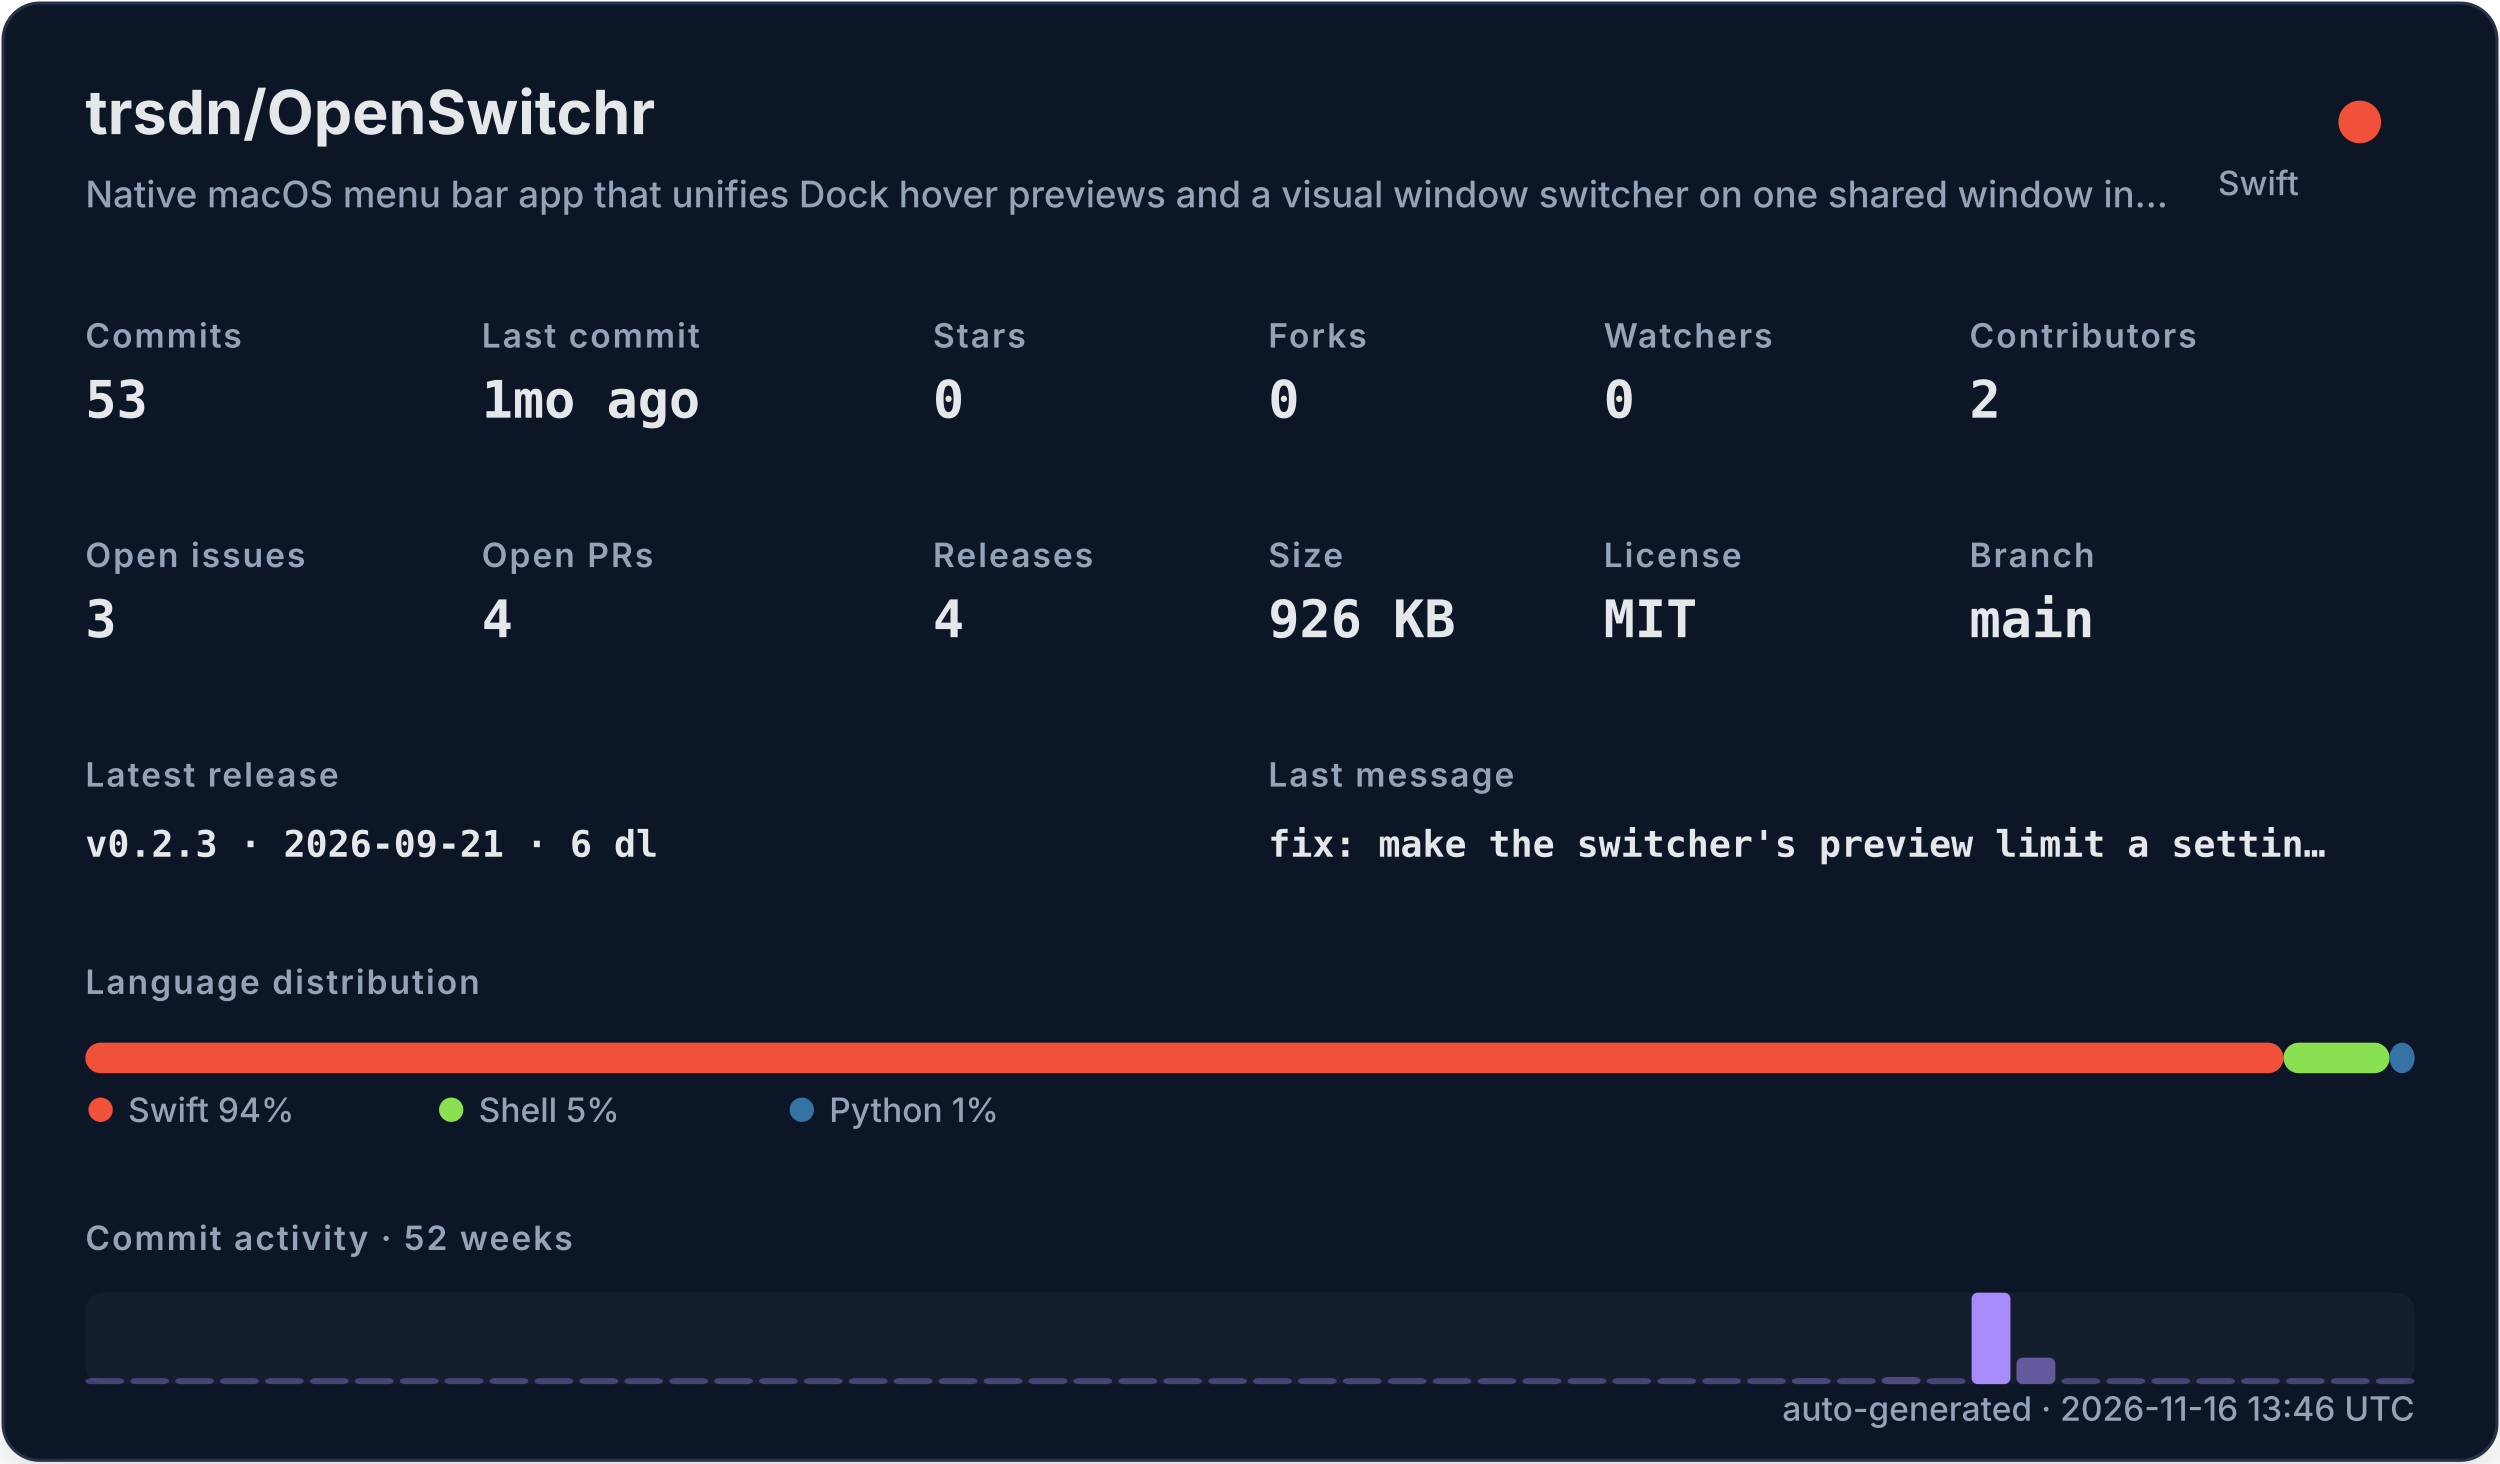
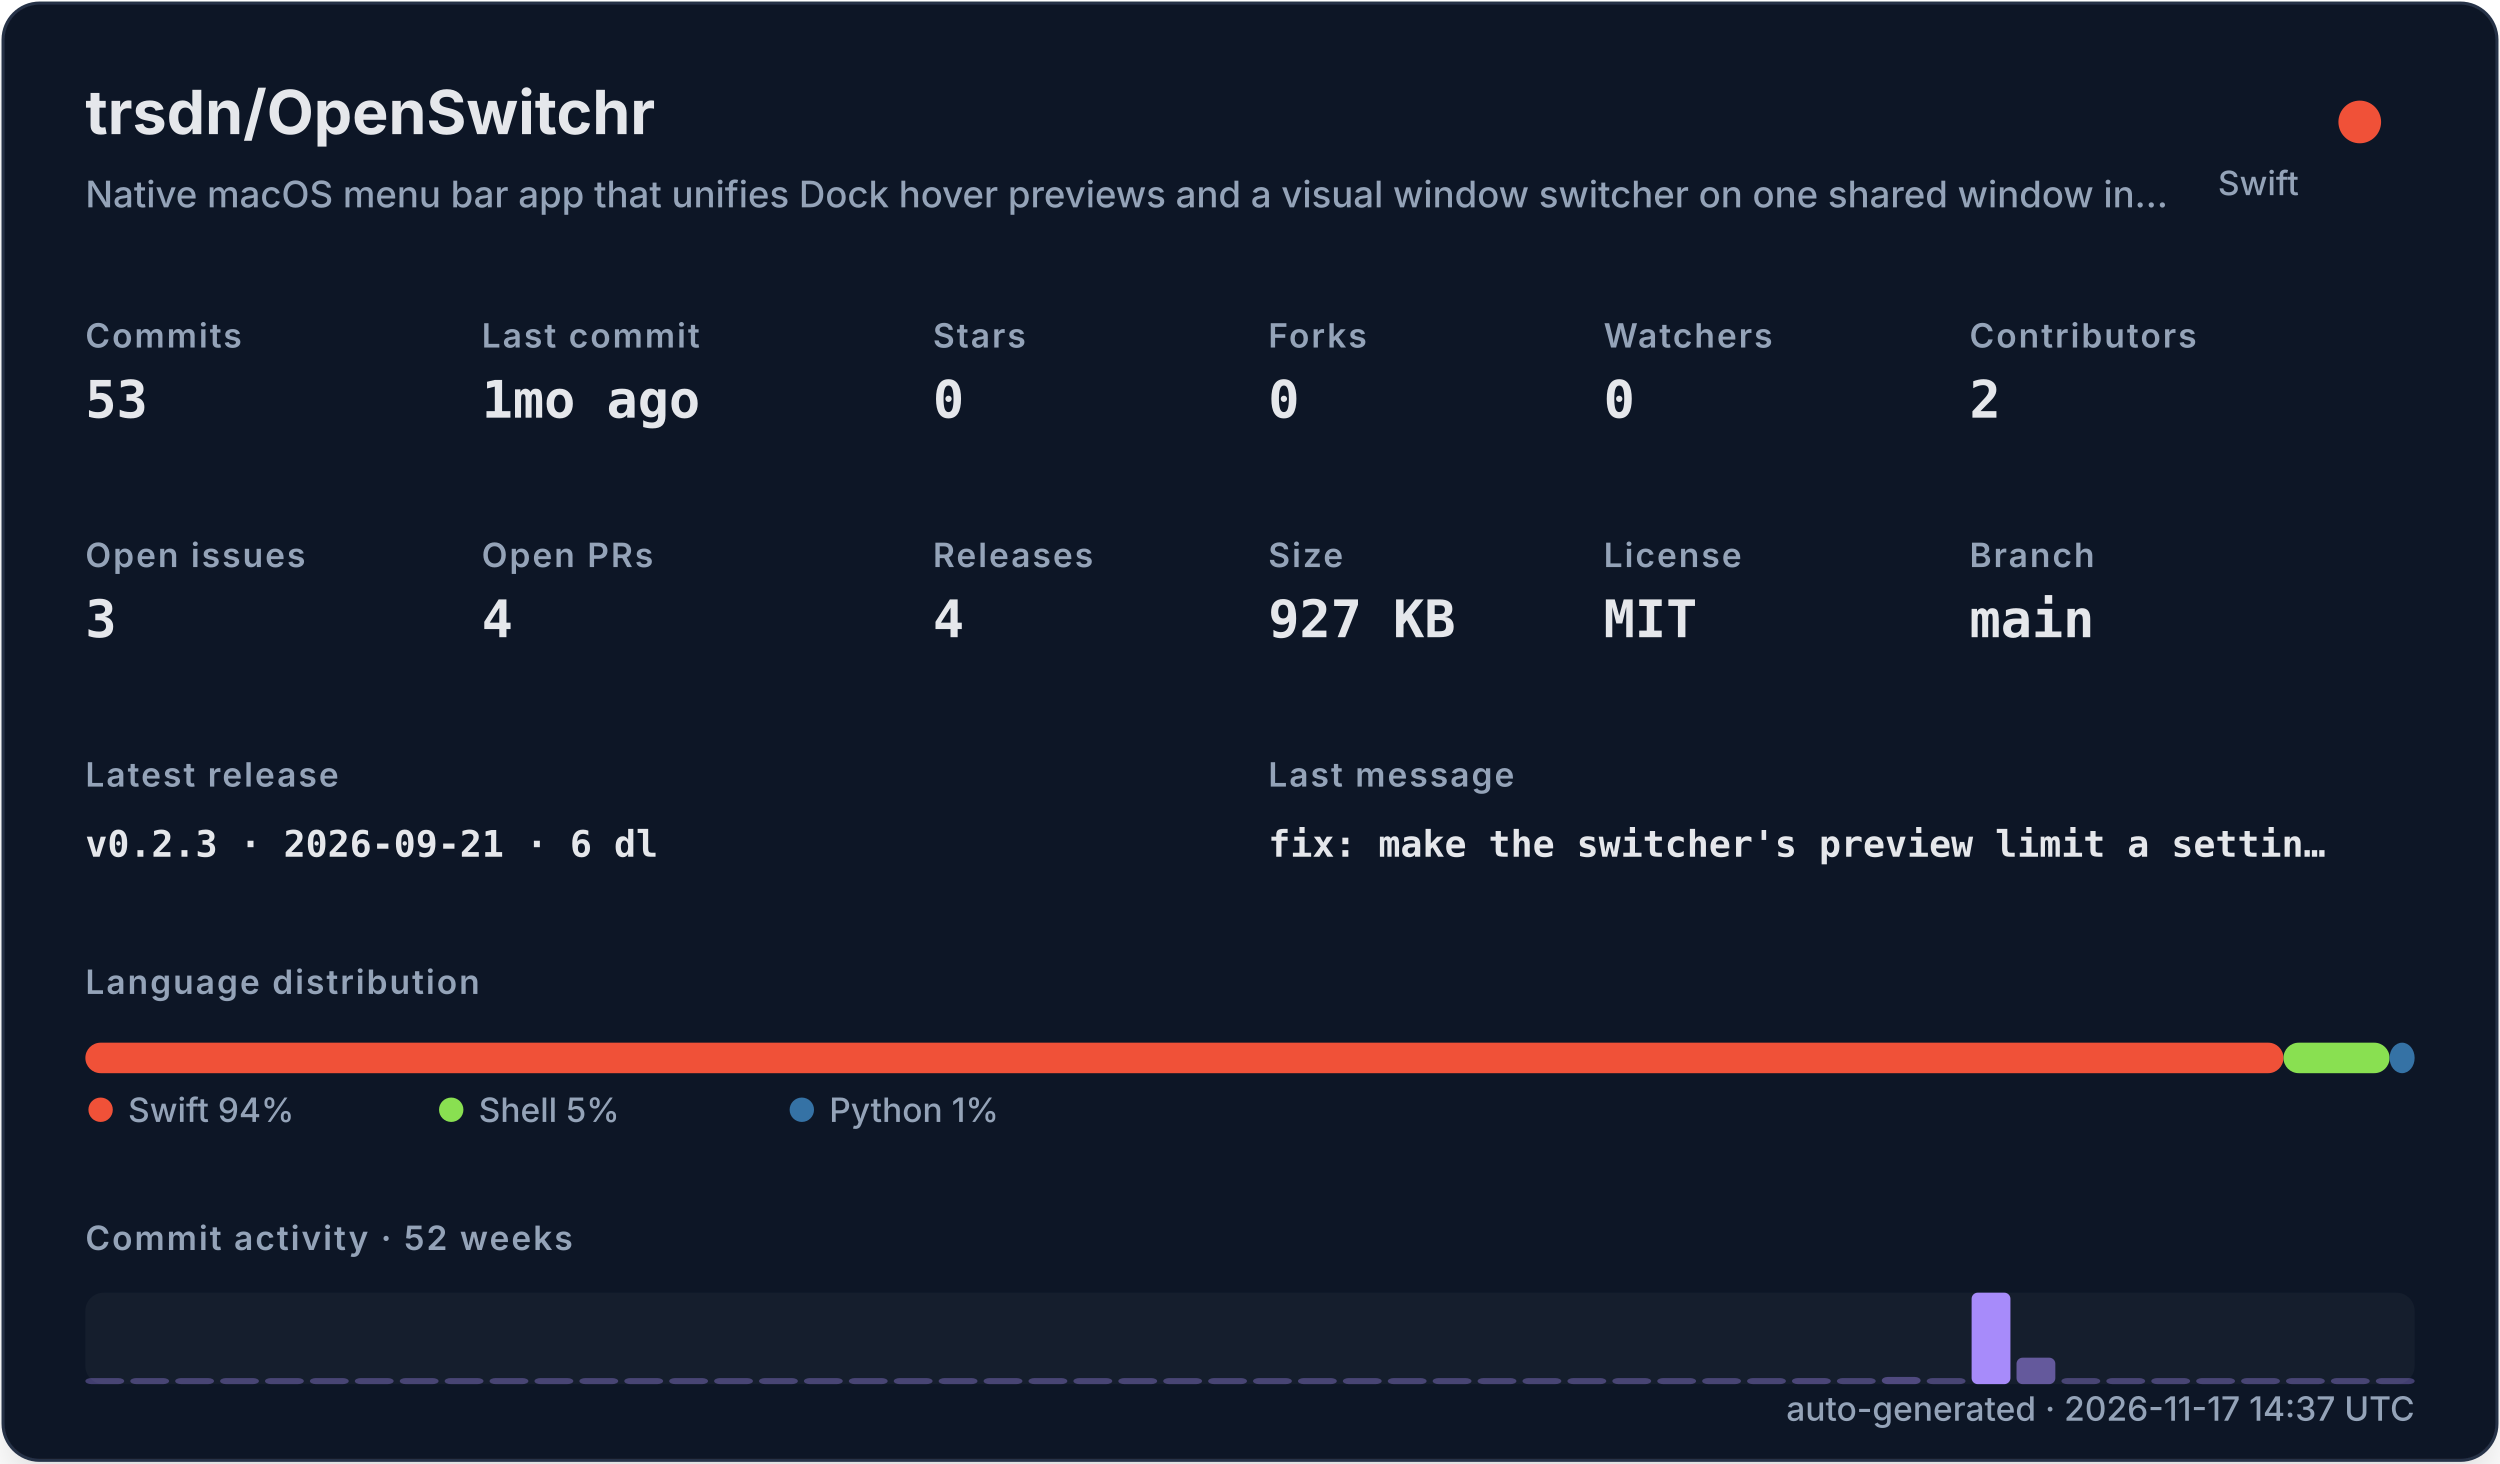
<svg xmlns="http://www.w3.org/2000/svg" width="820" height="480" viewBox="0 0 820 480" role="img">
  <defs>
    <filter id="shadow" x="-10%" y="-10%" width="120%" height="120%">
      <feDropShadow dx="0" dy="8" stdDeviation="10" flood-color="#000000" flood-opacity="0.16" />
    </filter>
    <style>
    .title { font: 700 20px -apple-system,BlinkMacSystemFont,"Segoe UI",sans-serif; fill: #e5e7eb; }
    .subtitle { font: 500 12px -apple-system,BlinkMacSystemFont,"Segoe UI",sans-serif; fill: #94a3b8; }
    .label { font: 600 11px -apple-system,BlinkMacSystemFont,"Segoe UI",sans-serif; fill: #94a3b8; text-transform: uppercase; letter-spacing: .06em; }
    .value { font: 700 17px ui-monospace,SFMono-Regular,Menlo,monospace; fill: #e5e7eb; }
    .small { font: 500 11px -apple-system,BlinkMacSystemFont,"Segoe UI",sans-serif; fill: #94a3b8; }
    .tiny { font: 500 10px -apple-system,BlinkMacSystemFont,"Segoe UI",sans-serif; fill: #94a3b8; }
    .mono { font: 650 12px ui-monospace,SFMono-Regular,Menlo,monospace; fill: #e5e7eb; }
  </style>
  </defs>
  <rect x="1" y="1" width="818" height="478" rx="12" fill="#111827" stroke="#263247" filter="url(#shadow)" />
  <text x="28" y="44" class="title">trsdn/OpenSwitchr</text>
  <text x="28" y="68" class="subtitle">Native macOS menu bar app that unifies Dock hover previews and a visual window switcher on one shared window in…</text>
  <circle cx="774" cy="40" r="7" fill="#F05138" />
  <text x="754" y="64" text-anchor="end" class="small">Swift</text>
  <text x="28" y="114" class="label">Commits</text>
  <text x="28" y="137" class="value">53</text>
  <text x="158" y="114" class="label">Last commit</text>
  <text x="158" y="137" class="value">1mo ago</text>
  <text x="306" y="114" class="label">Stars</text>
  <text x="306" y="137" class="value">0</text>
  <text x="416" y="114" class="label">Forks</text>
  <text x="416" y="137" class="value">0</text>
  <text x="526" y="114" class="label">Watchers</text>
  <text x="526" y="137" class="value">0</text>
  <text x="646" y="114" class="label">Contributors</text>
  <text x="646" y="137" class="value">2</text>
  <text x="28" y="186" class="label">Open issues</text>
  <text x="28" y="209" class="value">3</text>
  <text x="158" y="186" class="label">Open PRs</text>
  <text x="158" y="209" class="value">4</text>
  <text x="306" y="186" class="label">Releases</text>
  <text x="306" y="209" class="value">4</text>
  <text x="416" y="186" class="label">Size</text>
-   <text x="416" y="209" class="value">926 KB</text>
+   <text x="416" y="209" class="value">927 KB</text>
  <text x="526" y="186" class="label">License</text>
  <text x="526" y="209" class="value">MIT</text>
  <text x="646" y="186" class="label">Branch</text>
  <text x="646" y="209" class="value">main</text>
  <text x="28" y="258" class="label">Latest release</text>
  <text x="28" y="281" class="mono">v0.2.3 · 2026-09-21 · 6 dl</text>
  <text x="416" y="258" class="label">Last message</text>
  <text x="416" y="281" class="mono">fix: make the switcher's preview limit a settin…</text>
  <text x="28" y="326" class="label">Language distribution</text>
  <rect x="28.00" y="342" width="720.98" height="10" rx="5" fill="#F05138" />
  <rect x="748.98" y="342" width="34.80" height="10" rx="5" fill="#89e051" />
  <rect x="783.78" y="342" width="8.22" height="10" rx="5" fill="#3572A5" />
  <circle cx="33" cy="364" r="4" fill="#F05138" />
  <text x="42" y="368" class="small">Swift 94%</text>
  <circle cx="148" cy="364" r="4" fill="#89e051" />
  <text x="157" y="368" class="small">Shell 5%</text>
  <circle cx="263" cy="364" r="4" fill="#3572A5" />
  <text x="272" y="368" class="small">Python 1%</text>
  <text x="28" y="410" class="label">Commit activity · 52 weeks</text>
  <rect x="28" y="424" width="764" height="30" rx="6" fill="#1f2937" opacity=".42" />
  <rect x="28.00" y="452.00" width="12.73" height="2.00" rx="2" fill="#a78bfa" opacity="0.35" />
  <rect x="42.73" y="452.00" width="12.73" height="2.00" rx="2" fill="#a78bfa" opacity="0.35" />
  <rect x="57.46" y="452.00" width="12.73" height="2.00" rx="2" fill="#a78bfa" opacity="0.35" />
  <rect x="72.19" y="452.00" width="12.73" height="2.00" rx="2" fill="#a78bfa" opacity="0.35" />
  <rect x="86.92" y="452.00" width="12.73" height="2.00" rx="2" fill="#a78bfa" opacity="0.35" />
  <rect x="101.65" y="452.00" width="12.73" height="2.00" rx="2" fill="#a78bfa" opacity="0.35" />
  <rect x="116.38" y="452.00" width="12.73" height="2.00" rx="2" fill="#a78bfa" opacity="0.35" />
  <rect x="131.12" y="452.00" width="12.73" height="2.00" rx="2" fill="#a78bfa" opacity="0.35" />
  <rect x="145.85" y="452.00" width="12.73" height="2.00" rx="2" fill="#a78bfa" opacity="0.35" />
  <rect x="160.58" y="452.00" width="12.73" height="2.00" rx="2" fill="#a78bfa" opacity="0.35" />
  <rect x="175.31" y="452.00" width="12.73" height="2.00" rx="2" fill="#a78bfa" opacity="0.35" />
  <rect x="190.04" y="452.00" width="12.73" height="2.00" rx="2" fill="#a78bfa" opacity="0.35" />
  <rect x="204.77" y="452.00" width="12.73" height="2.00" rx="2" fill="#a78bfa" opacity="0.35" />
  <rect x="219.50" y="452.00" width="12.73" height="2.00" rx="2" fill="#a78bfa" opacity="0.35" />
  <rect x="234.23" y="452.00" width="12.73" height="2.00" rx="2" fill="#a78bfa" opacity="0.35" />
  <rect x="248.96" y="452.00" width="12.73" height="2.00" rx="2" fill="#a78bfa" opacity="0.35" />
  <rect x="263.69" y="452.00" width="12.73" height="2.00" rx="2" fill="#a78bfa" opacity="0.35" />
  <rect x="278.42" y="452.00" width="12.73" height="2.00" rx="2" fill="#a78bfa" opacity="0.35" />
  <rect x="293.15" y="452.00" width="12.73" height="2.00" rx="2" fill="#a78bfa" opacity="0.35" />
  <rect x="307.88" y="452.00" width="12.73" height="2.00" rx="2" fill="#a78bfa" opacity="0.35" />
  <rect x="322.62" y="452.00" width="12.73" height="2.00" rx="2" fill="#a78bfa" opacity="0.35" />
  <rect x="337.35" y="452.00" width="12.73" height="2.00" rx="2" fill="#a78bfa" opacity="0.35" />
  <rect x="352.08" y="452.00" width="12.73" height="2.00" rx="2" fill="#a78bfa" opacity="0.35" />
  <rect x="366.81" y="452.00" width="12.73" height="2.00" rx="2" fill="#a78bfa" opacity="0.35" />
  <rect x="381.54" y="452.00" width="12.73" height="2.00" rx="2" fill="#a78bfa" opacity="0.35" />
  <rect x="396.27" y="452.00" width="12.73" height="2.00" rx="2" fill="#a78bfa" opacity="0.35" />
  <rect x="411.00" y="452.00" width="12.73" height="2.00" rx="2" fill="#a78bfa" opacity="0.35" />
  <rect x="425.73" y="452.00" width="12.73" height="2.00" rx="2" fill="#a78bfa" opacity="0.35" />
  <rect x="440.46" y="452.00" width="12.73" height="2.00" rx="2" fill="#a78bfa" opacity="0.35" />
  <rect x="455.19" y="452.00" width="12.73" height="2.00" rx="2" fill="#a78bfa" opacity="0.35" />
  <rect x="469.92" y="452.00" width="12.73" height="2.00" rx="2" fill="#a78bfa" opacity="0.35" />
  <rect x="484.65" y="452.00" width="12.73" height="2.00" rx="2" fill="#a78bfa" opacity="0.35" />
  <rect x="499.38" y="452.00" width="12.73" height="2.00" rx="2" fill="#a78bfa" opacity="0.35" />
  <rect x="514.12" y="452.00" width="12.73" height="2.00" rx="2" fill="#a78bfa" opacity="0.35" />
  <rect x="528.85" y="452.00" width="12.73" height="2.00" rx="2" fill="#a78bfa" opacity="0.35" />
  <rect x="543.58" y="452.00" width="12.73" height="2.00" rx="2" fill="#a78bfa" opacity="0.35" />
  <rect x="558.31" y="452.00" width="12.73" height="2.00" rx="2" fill="#a78bfa" opacity="0.35" />
  <rect x="573.04" y="452.00" width="12.73" height="2.00" rx="2" fill="#a78bfa" opacity="0.35" />
  <rect x="587.77" y="452.00" width="12.73" height="2.00" rx="2" fill="#a78bfa" opacity="0.37" />
  <rect x="602.50" y="452.00" width="12.73" height="2.00" rx="2" fill="#a78bfa" opacity="0.35" />
  <rect x="617.23" y="451.63" width="12.73" height="2.37" rx="2" fill="#a78bfa" opacity="0.40" />
  <rect x="631.96" y="452.00" width="12.73" height="2.00" rx="2" fill="#a78bfa" opacity="0.35" />
  <rect x="646.69" y="424.00" width="12.73" height="30.00" rx="2" fill="#a78bfa" opacity="1.00" />
  <rect x="661.42" y="445.32" width="12.73" height="8.68" rx="2" fill="#a78bfa" opacity="0.54" />
  <rect x="676.15" y="452.00" width="12.73" height="2.00" rx="2" fill="#a78bfa" opacity="0.35" />
  <rect x="690.88" y="452.00" width="12.73" height="2.00" rx="2" fill="#a78bfa" opacity="0.35" />
  <rect x="705.62" y="452.00" width="12.73" height="2.00" rx="2" fill="#a78bfa" opacity="0.35" />
  <rect x="720.35" y="452.00" width="12.73" height="2.00" rx="2" fill="#a78bfa" opacity="0.35" />
  <rect x="735.08" y="452.00" width="12.73" height="2.00" rx="2" fill="#a78bfa" opacity="0.35" />
  <rect x="749.81" y="452.00" width="12.73" height="2.00" rx="2" fill="#a78bfa" opacity="0.35" />
  <rect x="764.54" y="452.00" width="12.73" height="2.00" rx="2" fill="#a78bfa" opacity="0.35" />
  <rect x="779.27" y="452.00" width="12.73" height="2.00" rx="2" fill="#a78bfa" opacity="0.35" />
-   <text x="792" y="466" text-anchor="end" class="small">auto-generated · 2026-11-16 13:46 UTC</text>
+   <text x="792" y="466" text-anchor="end" class="small">auto-generated · 2026-11-17 14:37 UTC</text>
</svg>
